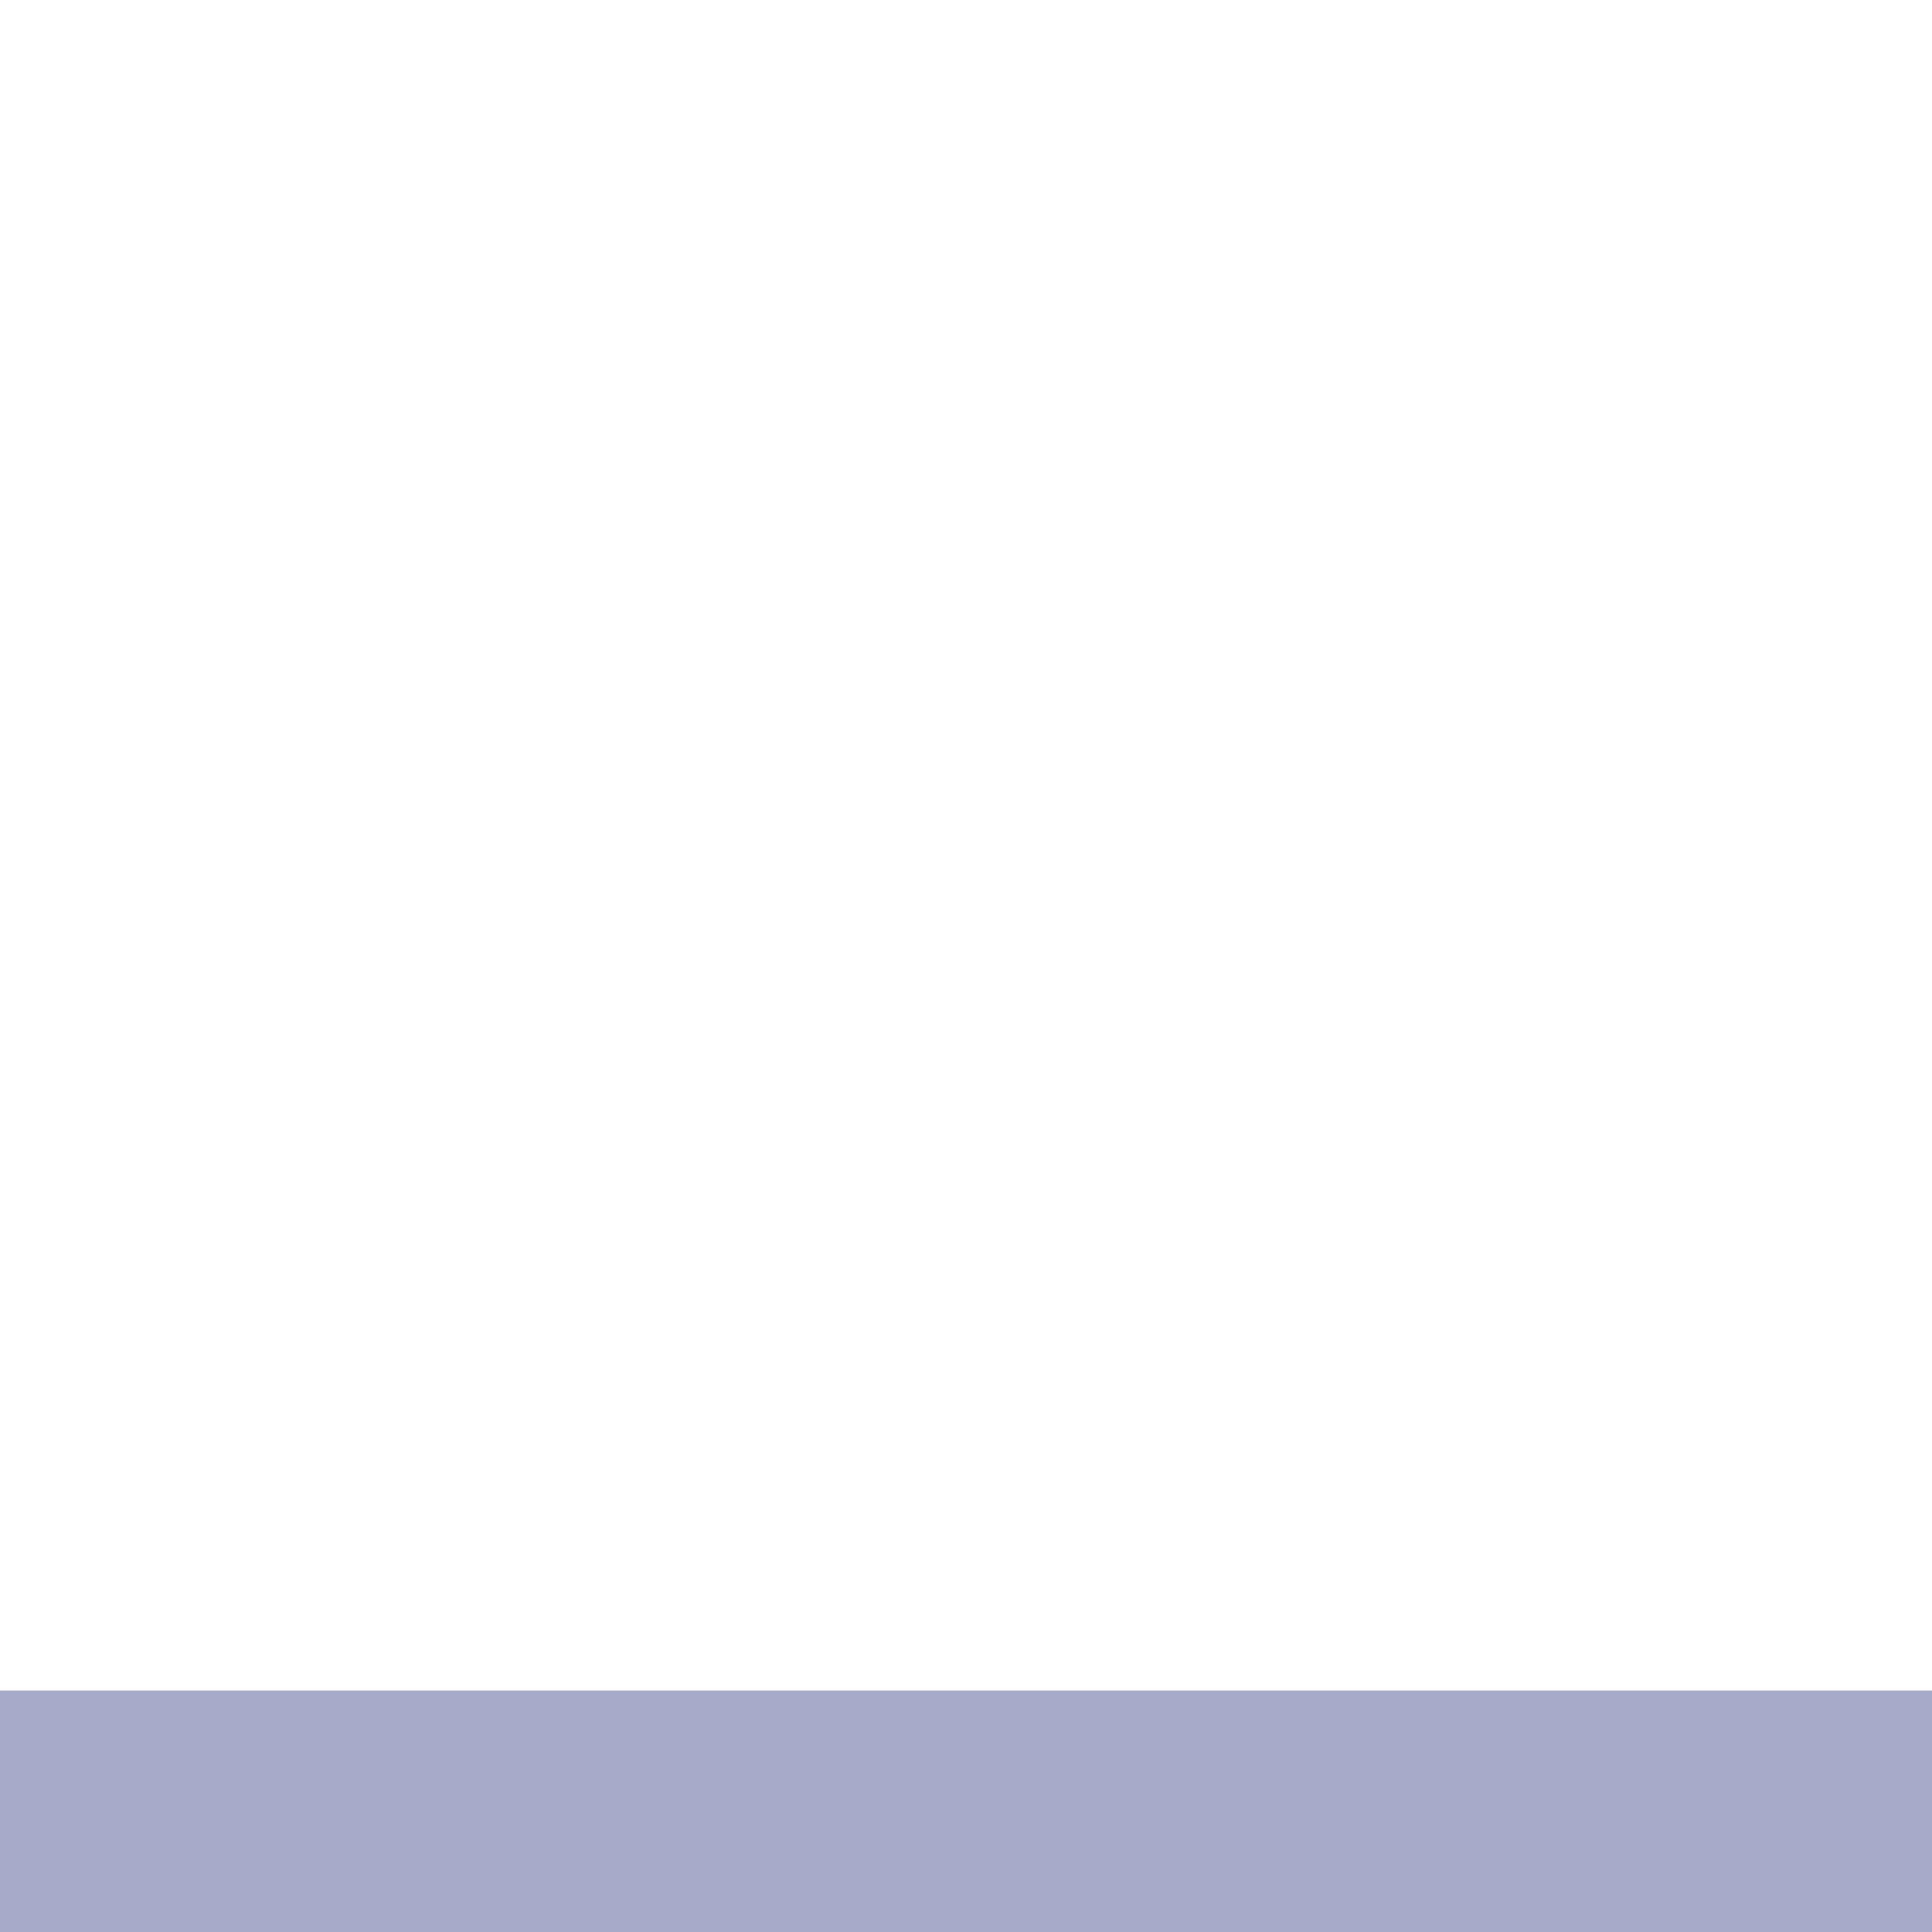
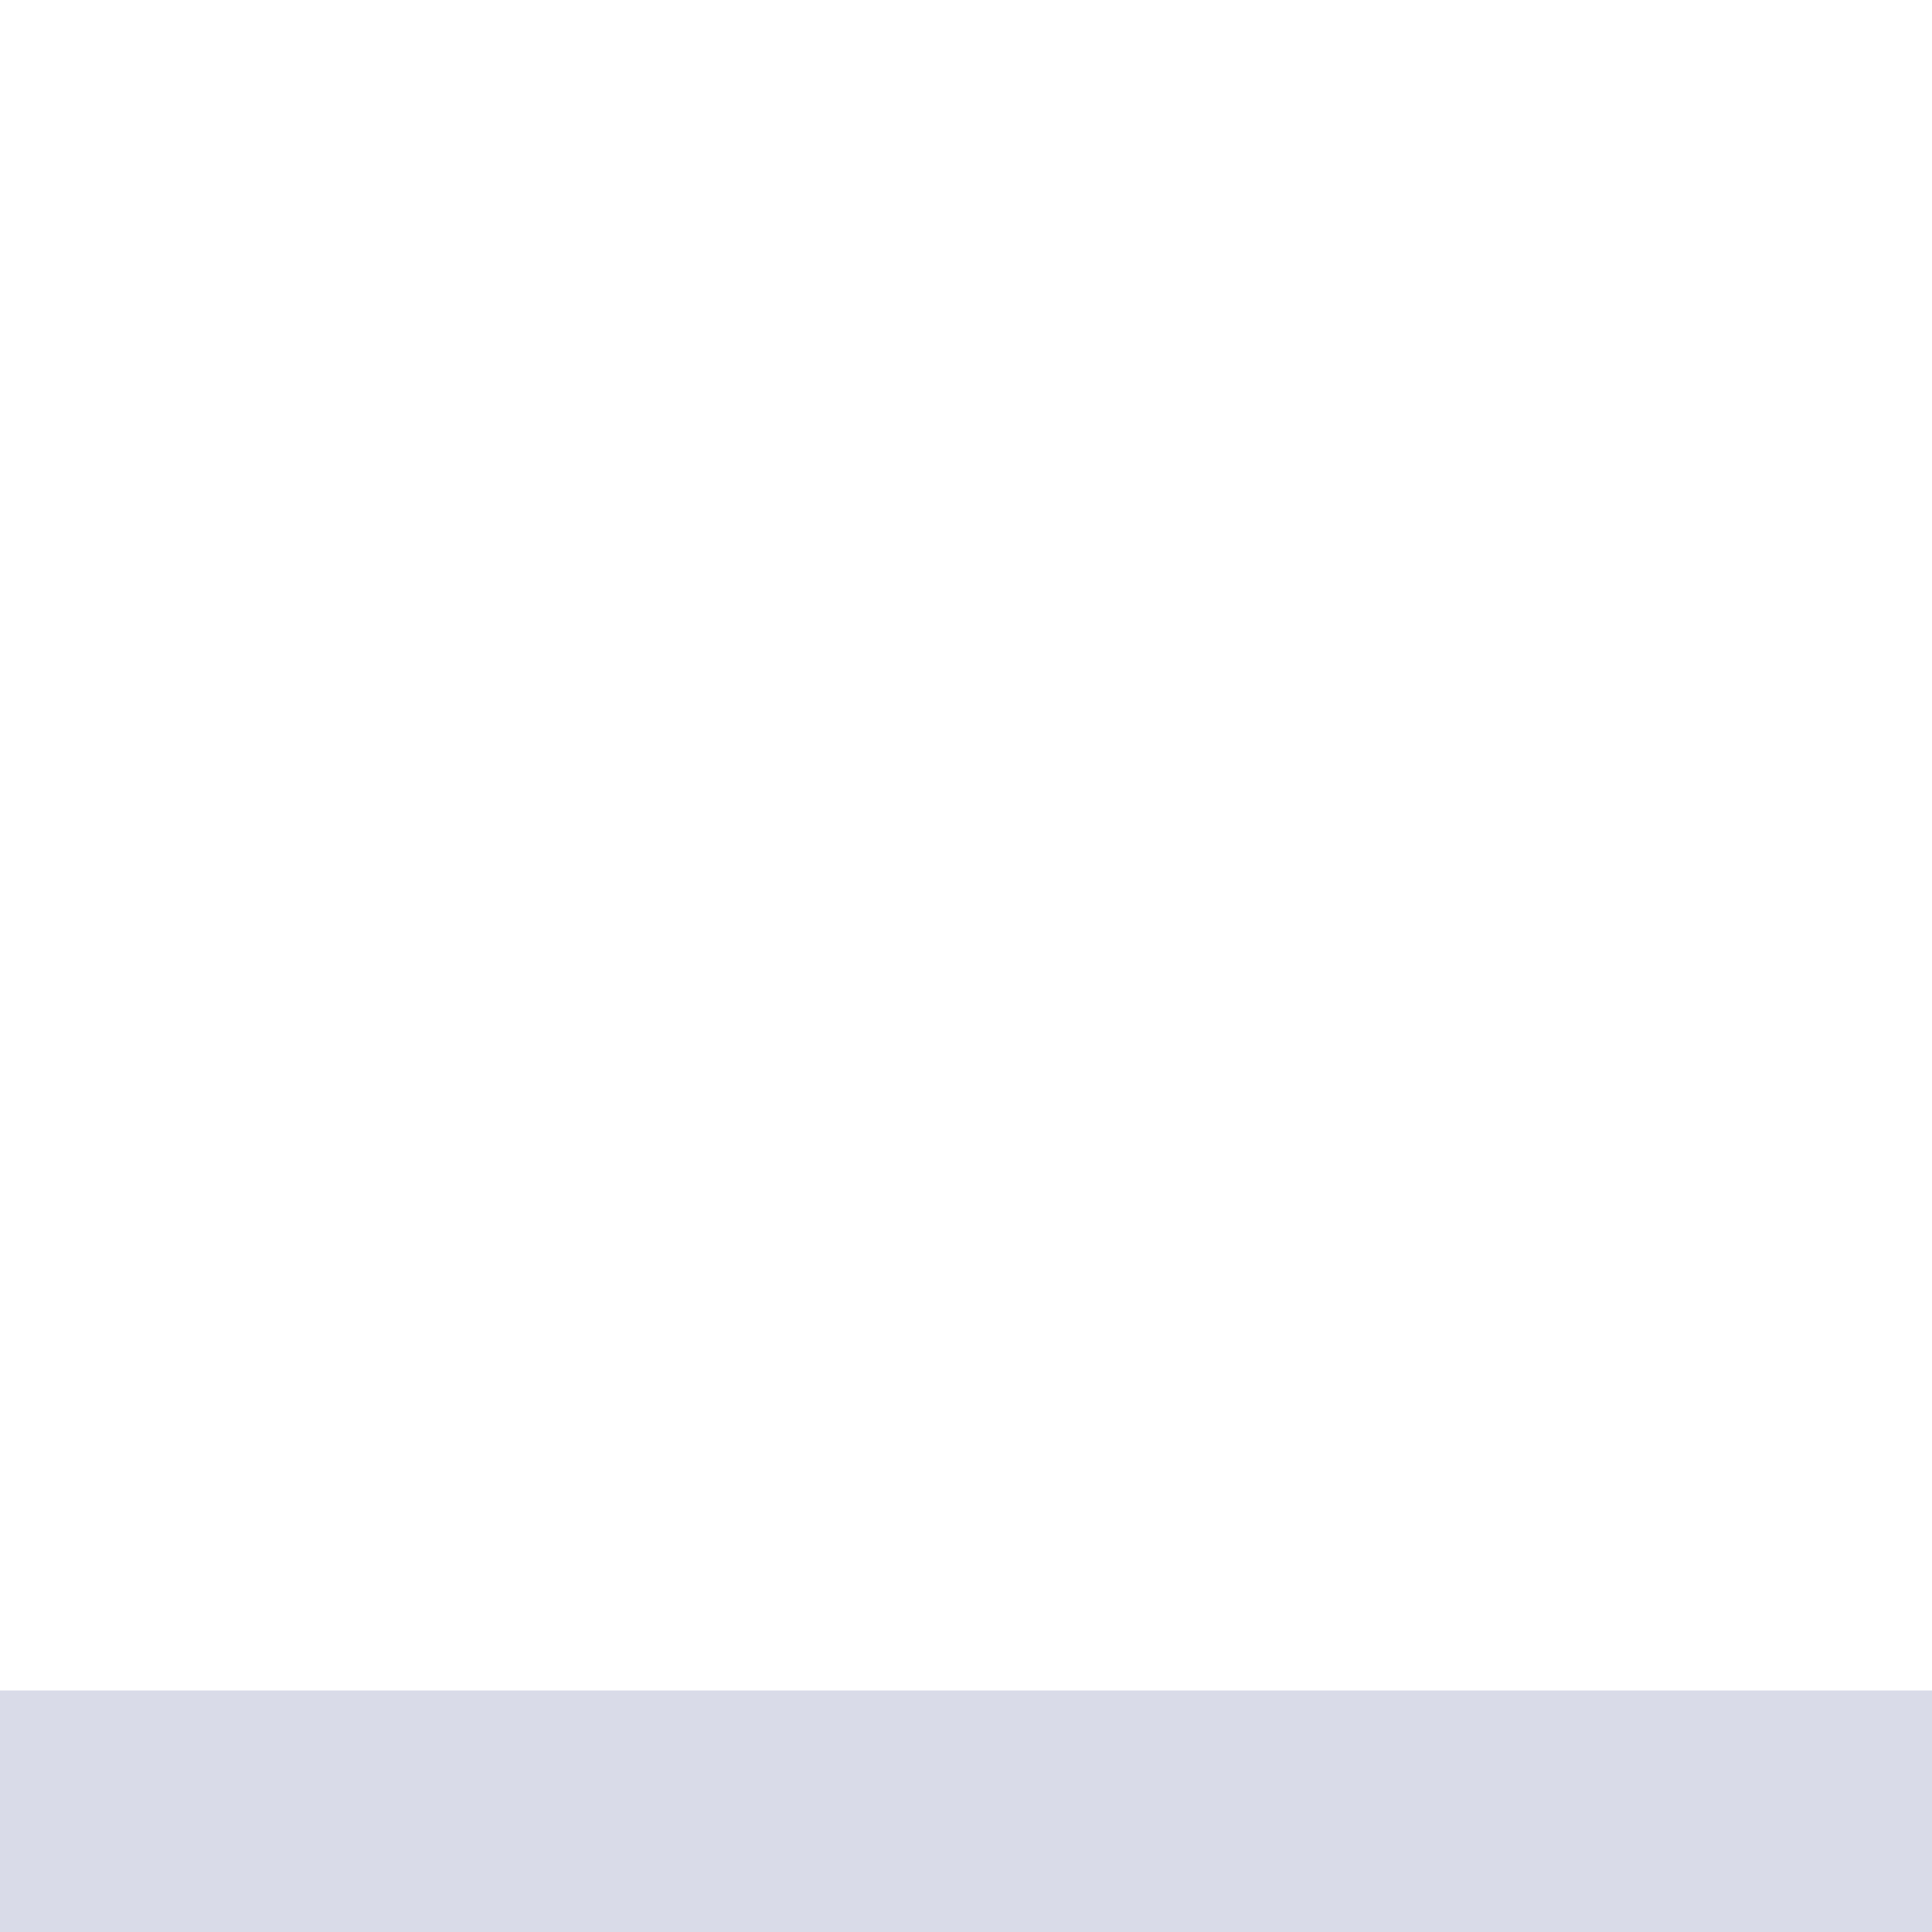
- <svg xmlns="http://www.w3.org/2000/svg" width="4.233mm" height="4.233mm" version="1.1" viewBox="0 0 4.233 4.233">
-   <g transform="translate(-11.554 -44.379)">
-     <rect x="11.554" y="48.083" width="4.233" height=".529" fill="#a7abc8" stroke-width=".265" />
-   </g>
+ <svg xmlns="http://www.w3.org/2000/svg" viewBox="0 0 16 16">
+   <rect x="0" y="14" width="16" height="2" fill="#d9dbe8" />
</svg>
